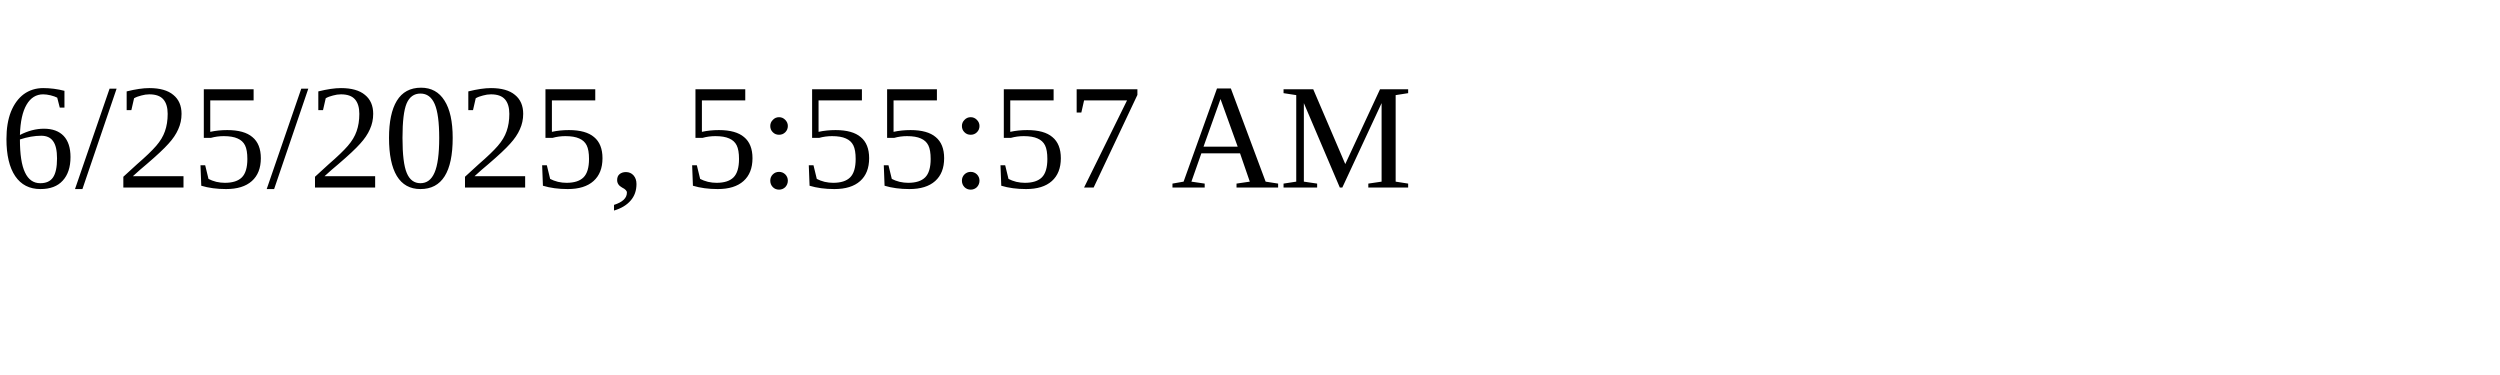
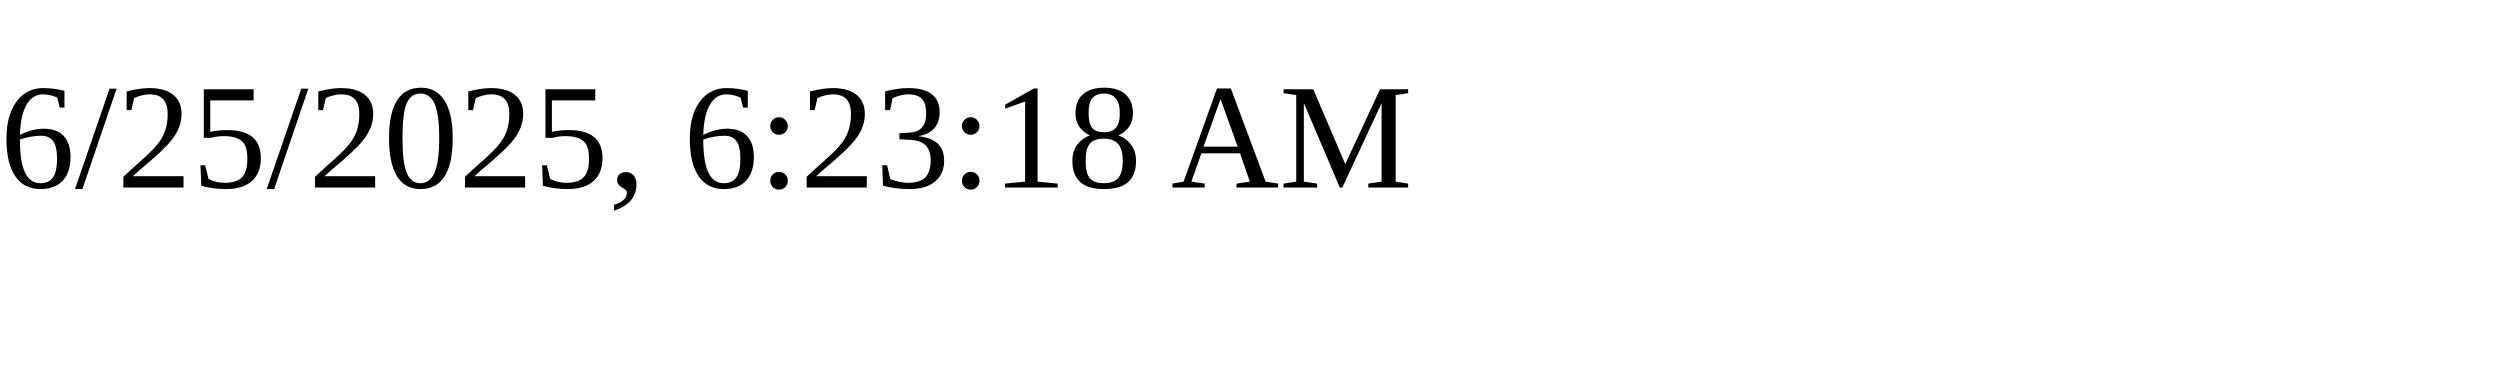
<svg xmlns="http://www.w3.org/2000/svg" height="30" width="200">
-   <text x="0" y="15">6/25/2025, 5:55:57 AM</text>
+   <text x="0" y="15">6/25/2025, 6:23:18 AM</text>
</svg>
